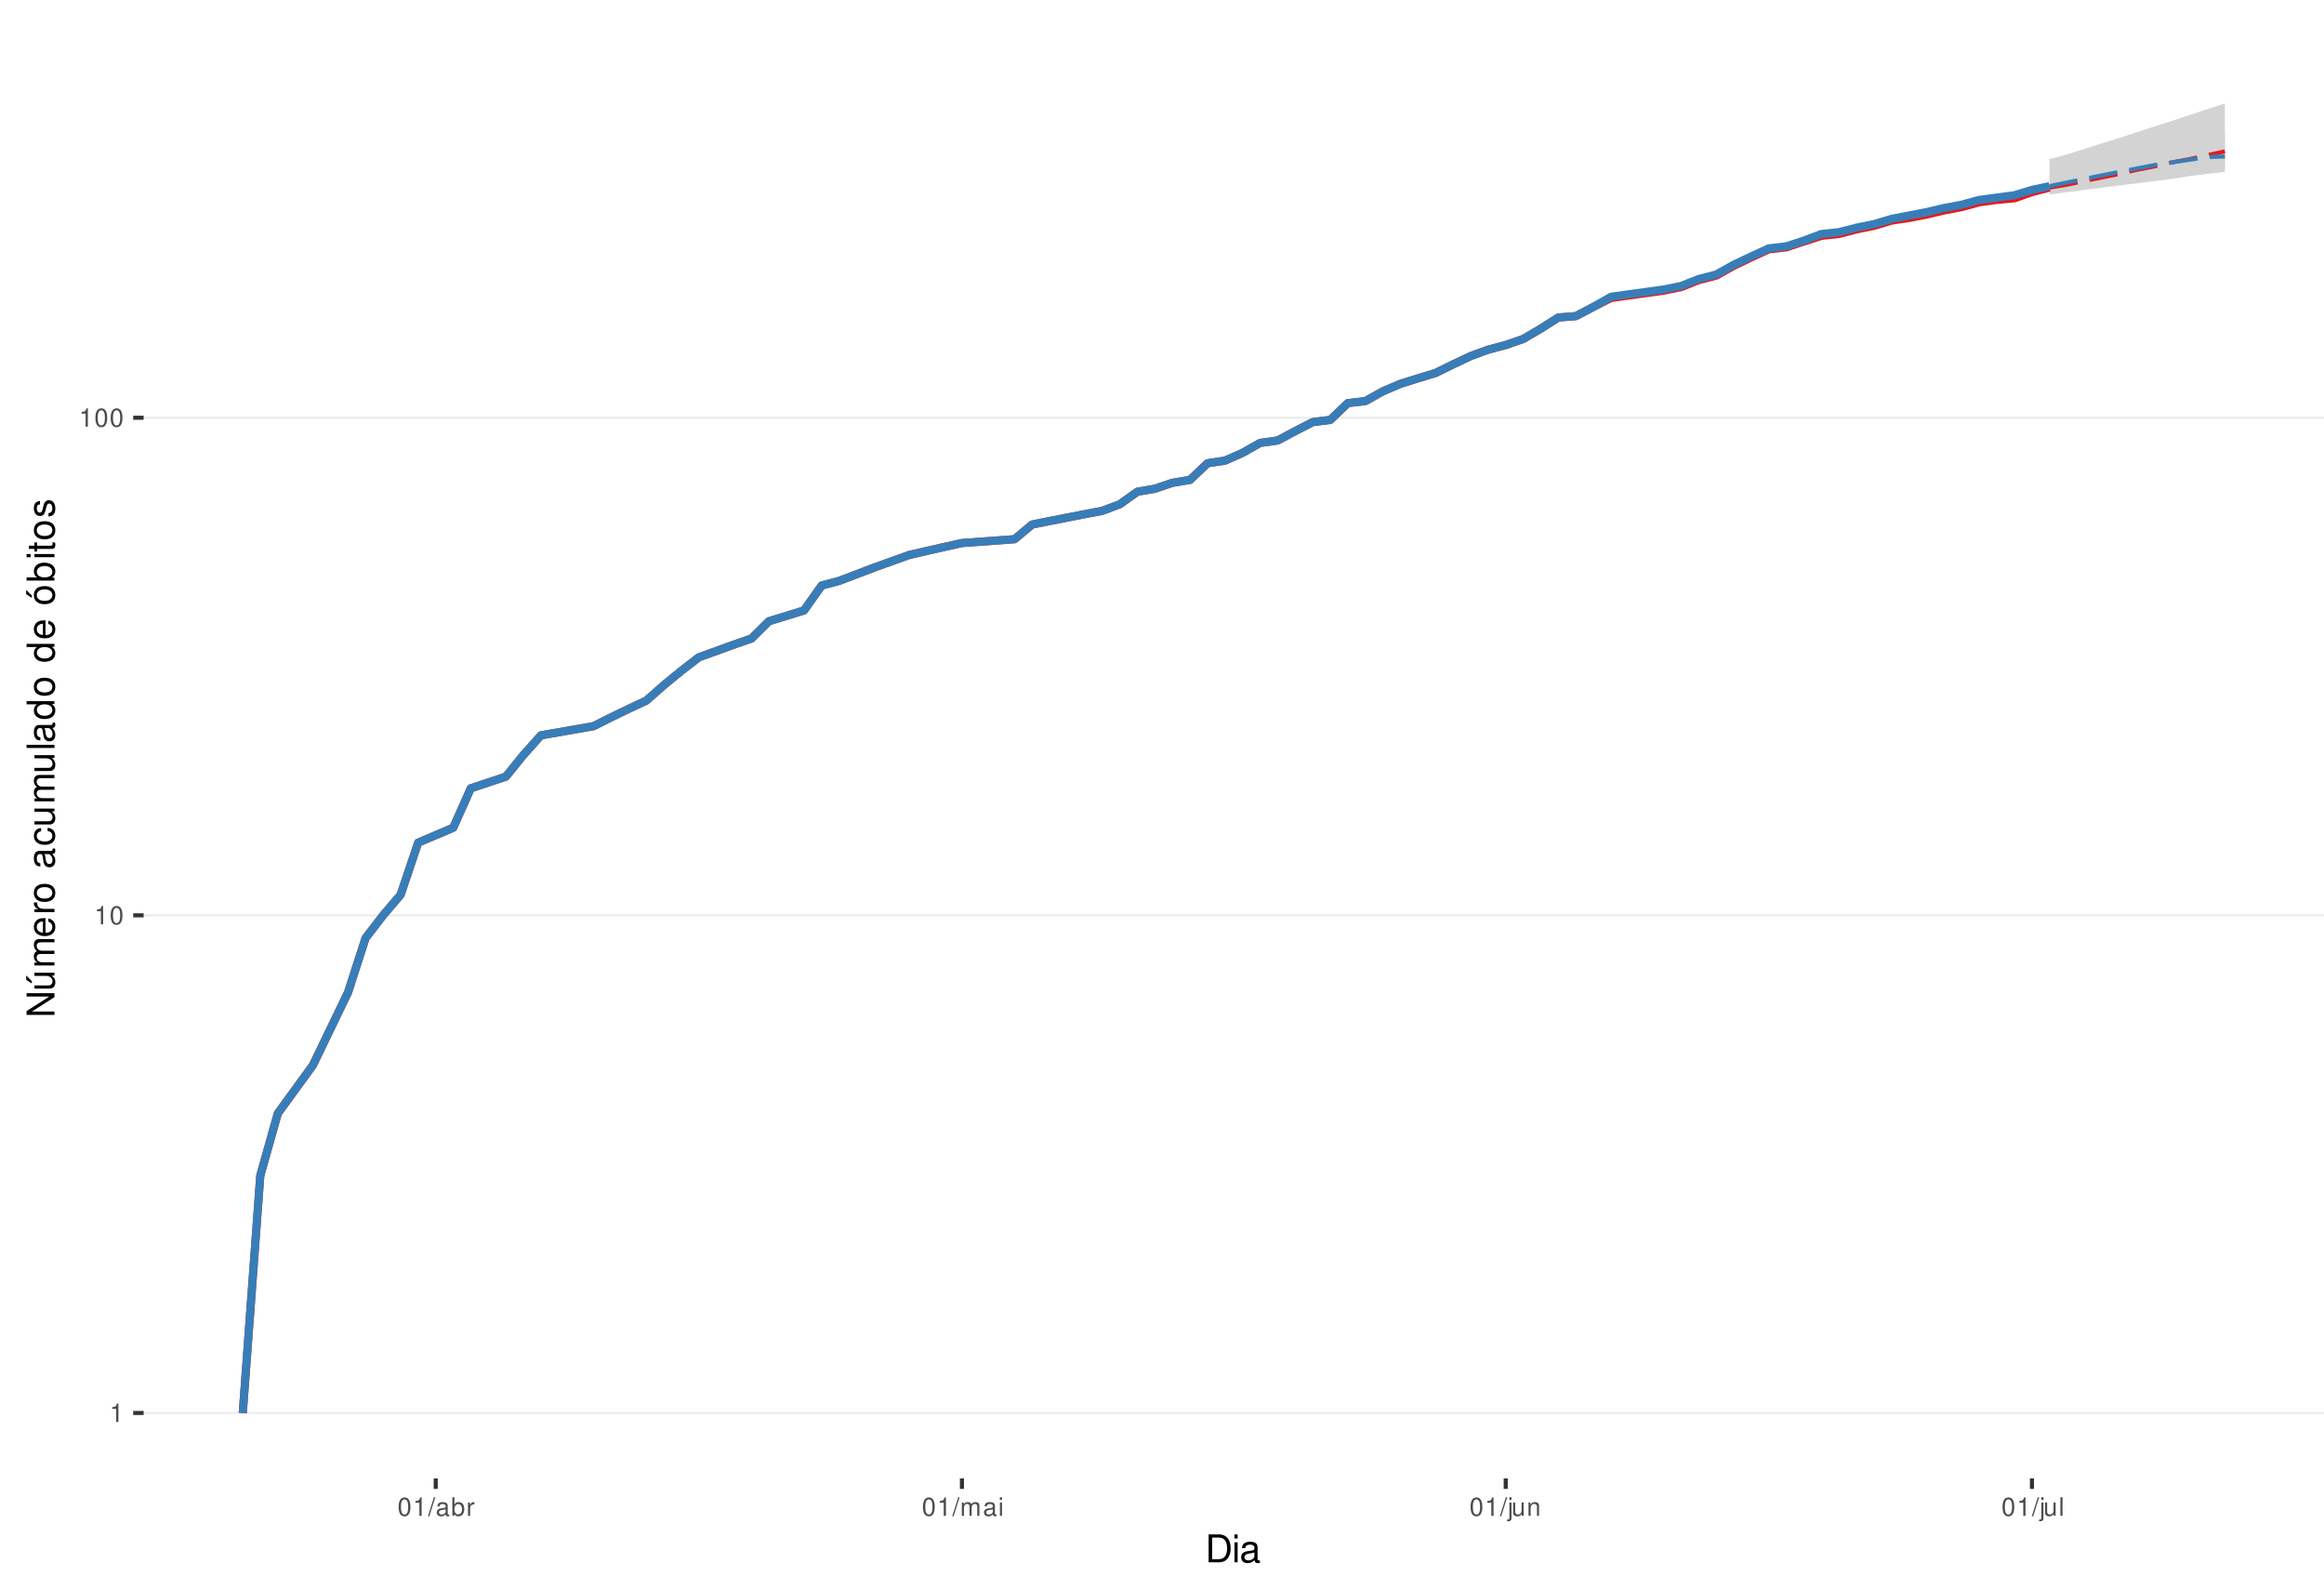
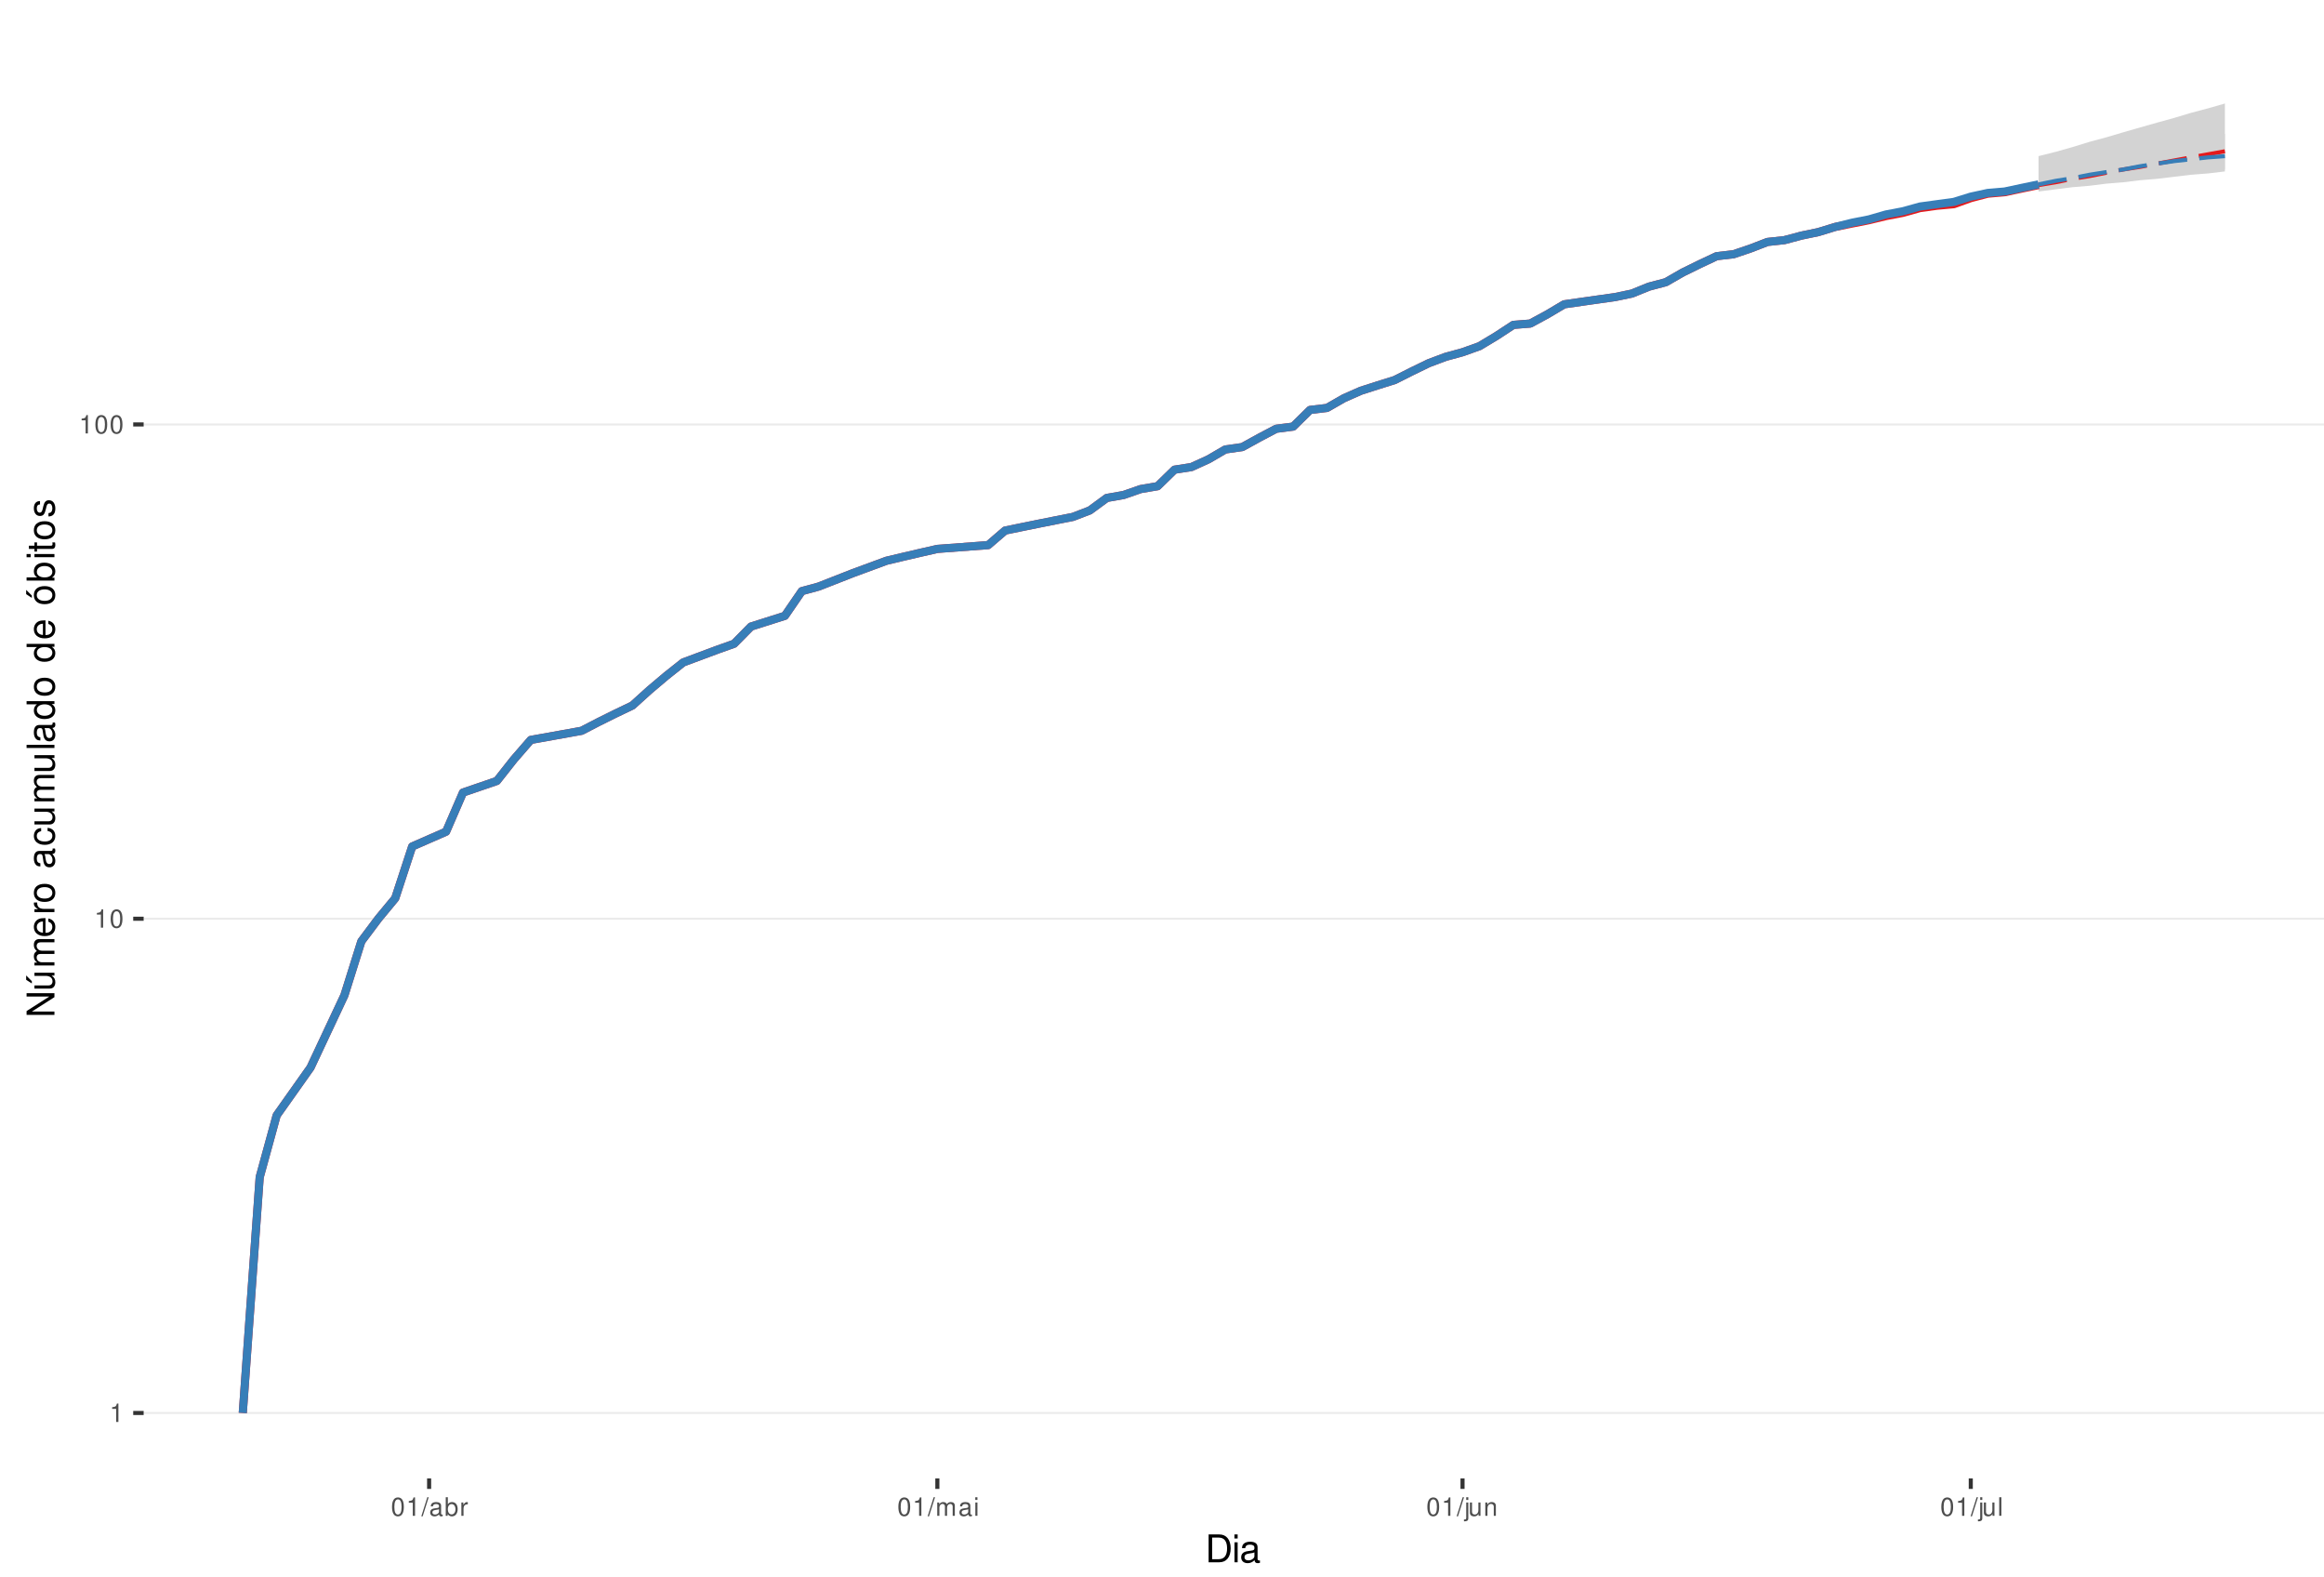
<svg xmlns="http://www.w3.org/2000/svg" xmlns:xlink="http://www.w3.org/1999/xlink" width="609pt" height="413pt" viewBox="0 0 609 413" version="1.1">
  <defs>
    <g>
      <symbol overflow="visible" id="glyph0-0">
        <path style="stroke:none;" d="" />
      </symbol>
      <symbol overflow="visible" id="glyph0-1">
        <path style="stroke:none;" d="M 1.719 -3.422 L 1.719 0 L 2.312 0 L 2.312 -4.812 L 1.922 -4.812 C 1.719 -4.078 1.578 -3.969 0.672 -3.859 L 0.672 -3.422 Z M 1.719 -3.422 " />
      </symbol>
      <symbol overflow="visible" id="glyph0-2">
        <path style="stroke:none;" d="M 1.828 -4.812 C 1.391 -4.812 0.984 -4.609 0.75 -4.281 C 0.438 -3.859 0.281 -3.219 0.281 -2.328 C 0.281 -0.703 0.812 0.156 1.828 0.156 C 2.828 0.156 3.375 -0.703 3.375 -2.297 C 3.375 -3.219 3.234 -3.844 2.922 -4.281 C 2.672 -4.625 2.281 -4.812 1.828 -4.812 Z M 1.828 -4.297 C 2.469 -4.297 2.781 -3.641 2.781 -2.344 C 2.781 -0.969 2.469 -0.328 1.812 -0.328 C 1.203 -0.328 0.891 -1 0.891 -2.328 C 0.891 -3.641 1.203 -4.297 1.828 -4.297 Z M 1.828 -4.297 " />
      </symbol>
      <symbol overflow="visible" id="glyph0-3">
        <path style="stroke:none;" d="M 1.531 -4.859 L -0.047 0.141 L 0.312 0.141 L 1.891 -4.859 Z M 1.531 -4.859 " />
      </symbol>
      <symbol overflow="visible" id="glyph0-4">
        <path style="stroke:none;" d="M 3.562 -0.328 C 3.5 -0.312 3.469 -0.312 3.438 -0.312 C 3.25 -0.312 3.141 -0.406 3.141 -0.578 L 3.141 -2.641 C 3.141 -3.25 2.688 -3.594 1.828 -3.594 C 1.312 -3.594 0.906 -3.438 0.672 -3.188 C 0.516 -3 0.453 -2.797 0.438 -2.453 L 0.984 -2.453 C 1.031 -2.875 1.297 -3.078 1.812 -3.078 C 2.312 -3.078 2.594 -2.891 2.594 -2.562 L 2.594 -2.406 C 2.578 -2.172 2.469 -2.078 2.016 -2.031 C 1.219 -1.922 1.109 -1.891 0.891 -1.812 C 0.484 -1.641 0.281 -1.328 0.281 -0.875 C 0.281 -0.25 0.719 0.156 1.422 0.156 C 1.859 0.156 2.219 0 2.609 -0.359 C 2.656 0 2.828 0.156 3.188 0.156 C 3.297 0.156 3.375 0.141 3.562 0.094 Z M 2.594 -1.094 C 2.594 -0.906 2.531 -0.797 2.375 -0.641 C 2.141 -0.438 1.875 -0.328 1.547 -0.328 C 1.109 -0.328 0.859 -0.547 0.859 -0.891 C 0.859 -1.266 1.094 -1.438 1.703 -1.531 C 2.297 -1.609 2.406 -1.641 2.594 -1.719 Z M 2.594 -1.094 " />
      </symbol>
      <symbol overflow="visible" id="glyph0-5">
        <path style="stroke:none;" d="M 0.359 -4.859 L 0.359 0 L 0.859 0 L 0.859 -0.453 C 1.125 -0.047 1.484 0.156 1.969 0.156 C 2.875 0.156 3.484 -0.594 3.484 -1.75 C 3.484 -2.891 2.922 -3.594 1.984 -3.594 C 1.516 -3.594 1.172 -3.406 0.906 -3.016 L 0.906 -4.859 Z M 1.891 -3.062 C 2.5 -3.062 2.906 -2.531 2.906 -1.703 C 2.906 -0.906 2.484 -0.359 1.891 -0.359 C 1.297 -0.359 0.906 -0.906 0.906 -1.719 C 0.906 -2.531 1.297 -3.062 1.891 -3.062 Z M 1.891 -3.062 " />
      </symbol>
      <symbol overflow="visible" id="glyph0-6">
        <path style="stroke:none;" d="M 0.453 -3.484 L 0.453 0 L 1.016 0 L 1.016 -1.812 C 1.031 -2.656 1.375 -3.016 2.141 -3 L 2.141 -3.562 C 2.047 -3.578 1.984 -3.594 1.922 -3.594 C 1.562 -3.594 1.297 -3.375 0.969 -2.859 L 0.969 -3.484 Z M 0.453 -3.484 " />
      </symbol>
      <symbol overflow="visible" id="glyph0-7">
        <path style="stroke:none;" d="M 0.469 -3.484 L 0.469 0 L 1.031 0 L 1.031 -2.188 C 1.031 -2.703 1.391 -3.109 1.844 -3.109 C 2.25 -3.109 2.484 -2.844 2.484 -2.406 L 2.484 0 L 3.047 0 L 3.047 -2.188 C 3.047 -2.703 3.422 -3.109 3.875 -3.109 C 4.266 -3.109 4.516 -2.844 4.516 -2.406 L 4.516 0 L 5.078 0 L 5.078 -2.609 C 5.078 -3.234 4.719 -3.594 4.062 -3.594 C 3.594 -3.594 3.312 -3.453 2.984 -3.062 C 2.781 -3.422 2.5 -3.594 2.047 -3.594 C 1.578 -3.594 1.266 -3.422 0.984 -3 L 0.984 -3.484 Z M 0.469 -3.484 " />
      </symbol>
      <symbol overflow="visible" id="glyph0-8">
        <path style="stroke:none;" d="M 1 -3.484 L 0.453 -3.484 L 0.453 0 L 1 0 Z M 1 -4.859 L 0.438 -4.859 L 0.438 -4.156 L 1 -4.156 Z M 1 -4.859 " />
      </symbol>
      <symbol overflow="visible" id="glyph0-9">
        <path style="stroke:none;" d="M 0.469 -3.484 L 0.469 0.5 C 0.469 0.859 0.359 0.969 0.016 0.969 C -0.031 0.969 -0.047 0.969 -0.125 0.953 L -0.125 1.438 C -0.047 1.438 -0.016 1.453 0.062 1.453 C 0.688 1.453 1.016 1.203 1.016 0.719 L 1.016 -3.484 Z M 1.016 -4.859 L 0.469 -4.859 L 0.469 -4.156 L 1.016 -4.156 Z M 1.016 -4.859 " />
      </symbol>
      <symbol overflow="visible" id="glyph0-10">
        <path style="stroke:none;" d="M 3.203 0 L 3.203 -3.484 L 2.656 -3.484 L 2.656 -1.516 C 2.656 -0.797 2.281 -0.328 1.703 -0.328 C 1.266 -0.328 0.984 -0.594 0.984 -1.016 L 0.984 -3.484 L 0.438 -3.484 L 0.438 -0.797 C 0.438 -0.219 0.859 0.156 1.547 0.156 C 2.062 0.156 2.391 -0.031 2.703 -0.484 L 2.703 0 Z M 3.203 0 " />
      </symbol>
      <symbol overflow="visible" id="glyph0-11">
        <path style="stroke:none;" d="M 0.469 -3.484 L 0.469 0 L 1.031 0 L 1.031 -1.922 C 1.031 -2.641 1.391 -3.109 1.969 -3.109 C 2.406 -3.109 2.688 -2.828 2.688 -2.422 L 2.688 0 L 3.234 0 L 3.234 -2.641 C 3.234 -3.219 2.812 -3.594 2.141 -3.594 C 1.625 -3.594 1.281 -3.391 0.984 -2.906 L 0.984 -3.484 Z M 0.469 -3.484 " />
      </symbol>
      <symbol overflow="visible" id="glyph0-12">
        <path style="stroke:none;" d="M 1.016 -4.859 L 0.453 -4.859 L 0.453 0 L 1.016 0 Z M 1.016 -4.859 " />
      </symbol>
      <symbol overflow="visible" id="glyph1-0">
        <path style="stroke:none;" d="" />
      </symbol>
      <symbol overflow="visible" id="glyph1-1">
        <path style="stroke:none;" d="M 0.891 0 L 3.703 0 C 5.547 0 6.672 -1.375 6.672 -3.656 C 6.672 -5.906 5.547 -7.297 3.703 -7.297 L 0.891 -7.297 Z M 1.812 -0.812 L 1.812 -6.469 L 3.547 -6.469 C 4.984 -6.469 5.734 -5.5 5.734 -3.641 C 5.734 -1.797 4.984 -0.812 3.547 -0.812 Z M 1.812 -0.812 " />
      </symbol>
      <symbol overflow="visible" id="glyph1-2">
        <path style="stroke:none;" d="M 1.5 -5.234 L 0.672 -5.234 L 0.672 0 L 1.5 0 Z M 1.5 -7.297 L 0.656 -7.297 L 0.656 -6.234 L 1.5 -6.234 Z M 1.5 -7.297 " />
      </symbol>
      <symbol overflow="visible" id="glyph1-3">
        <path style="stroke:none;" d="M 5.344 -0.484 C 5.266 -0.469 5.219 -0.469 5.172 -0.469 C 4.875 -0.469 4.719 -0.625 4.719 -0.875 L 4.719 -3.953 C 4.719 -4.891 4.047 -5.391 2.75 -5.391 C 1.984 -5.391 1.375 -5.172 1.016 -4.781 C 0.766 -4.516 0.672 -4.203 0.656 -3.688 L 1.484 -3.688 C 1.562 -4.328 1.938 -4.625 2.719 -4.625 C 3.484 -4.625 3.891 -4.344 3.891 -3.844 L 3.891 -3.625 C 3.875 -3.266 3.703 -3.125 3.016 -3.047 C 1.844 -2.891 1.656 -2.844 1.344 -2.719 C 0.734 -2.453 0.422 -2 0.422 -1.312 C 0.422 -0.375 1.078 0.234 2.141 0.234 C 2.797 0.234 3.328 0 3.922 -0.547 C 3.984 0 4.234 0.234 4.781 0.234 C 4.953 0.234 5.062 0.203 5.344 0.141 Z M 3.891 -1.656 C 3.891 -1.375 3.812 -1.203 3.562 -0.969 C 3.219 -0.656 2.812 -0.5 2.312 -0.5 C 1.672 -0.5 1.297 -0.812 1.297 -1.344 C 1.297 -1.891 1.656 -2.172 2.547 -2.297 C 3.438 -2.422 3.609 -2.453 3.891 -2.594 Z M 3.891 -1.656 " />
      </symbol>
      <symbol overflow="visible" id="glyph2-0">
        <path style="stroke:none;" d="" />
      </symbol>
      <symbol overflow="visible" id="glyph2-1">
        <path style="stroke:none;" d="M -7.297 -6.453 L -7.297 -5.578 L -1.328 -5.578 L -7.297 -1.766 L -7.297 -0.766 L 0 -0.766 L 0 -1.641 L -5.906 -1.641 L 0 -5.406 L 0 -6.453 Z M -7.297 -6.453 " />
      </symbol>
      <symbol overflow="visible" id="glyph2-2">
        <path style="stroke:none;" d="M 0 -4.812 L -5.234 -4.812 L -5.234 -3.984 L -2.266 -3.984 C -1.203 -3.984 -0.5 -3.438 -0.5 -2.562 C -0.5 -1.906 -0.906 -1.484 -1.531 -1.484 L -5.234 -1.484 L -5.234 -0.656 L -1.203 -0.656 C -0.328 -0.656 0.234 -1.297 0.234 -2.312 C 0.234 -3.094 -0.047 -3.578 -0.734 -4.062 L 0 -4.062 Z M -7.406 -2.953 L -5.922 -2 L -5.922 -2.594 L -7.406 -4.094 Z M -7.406 -2.953 " />
      </symbol>
      <symbol overflow="visible" id="glyph2-3">
        <path style="stroke:none;" d="M -5.234 -0.703 L 0 -0.703 L 0 -1.547 L -3.297 -1.547 C -4.047 -1.547 -4.656 -2.094 -4.656 -2.766 C -4.656 -3.391 -4.281 -3.734 -3.609 -3.734 L 0 -3.734 L 0 -4.578 L -3.297 -4.578 C -4.047 -4.578 -4.656 -5.125 -4.656 -5.812 C -4.656 -6.422 -4.266 -6.781 -3.609 -6.781 L 0 -6.781 L 0 -7.625 L -3.938 -7.625 C -4.875 -7.625 -5.391 -7.078 -5.391 -6.094 C -5.391 -5.406 -5.188 -4.984 -4.594 -4.484 C -5.156 -4.188 -5.391 -3.766 -5.391 -3.078 C -5.391 -2.375 -5.125 -1.906 -4.5 -1.469 L -5.234 -1.469 Z M -5.234 -0.703 " />
      </symbol>
      <symbol overflow="visible" id="glyph2-4">
        <path style="stroke:none;" d="M -2.344 -5.125 C -3.141 -5.125 -3.625 -5.062 -4.016 -4.922 C -4.875 -4.578 -5.391 -3.781 -5.391 -2.797 C -5.391 -1.344 -4.281 -0.406 -2.547 -0.406 C -0.812 -0.406 0.234 -1.297 0.234 -2.781 C 0.234 -3.984 -0.453 -4.812 -1.594 -5.016 L -1.594 -4.188 C -0.906 -3.953 -0.547 -3.484 -0.547 -2.812 C -0.547 -2.281 -0.781 -1.828 -1.219 -1.547 C -1.516 -1.344 -1.812 -1.281 -2.344 -1.266 Z M -3.016 -1.297 C -3.984 -1.359 -4.625 -1.953 -4.625 -2.797 C -4.625 -3.641 -3.953 -4.234 -3.016 -4.234 Z M -3.016 -1.297 " />
      </symbol>
      <symbol overflow="visible" id="glyph2-5">
        <path style="stroke:none;" d="M -5.234 -0.688 L 0 -0.688 L 0 -1.531 L -2.719 -1.531 C -3.984 -1.547 -4.547 -2.062 -4.516 -3.203 L -5.359 -3.203 C -5.375 -3.062 -5.391 -2.984 -5.391 -2.891 C -5.391 -2.344 -5.062 -1.938 -4.297 -1.453 L -5.234 -1.453 Z M -5.234 -0.688 " />
      </symbol>
      <symbol overflow="visible" id="glyph2-6">
        <path style="stroke:none;" d="M -5.391 -2.719 C -5.391 -1.234 -4.344 -0.359 -2.578 -0.359 C -0.812 -0.359 0.234 -1.234 0.234 -2.734 C 0.234 -4.203 -0.812 -5.094 -2.547 -5.094 C -4.359 -5.094 -5.391 -4.234 -5.391 -2.719 Z M -4.625 -2.734 C -4.625 -3.672 -3.844 -4.234 -2.547 -4.234 C -1.312 -4.234 -0.547 -3.656 -0.547 -2.734 C -0.547 -1.797 -1.312 -1.234 -2.578 -1.234 C -3.844 -1.234 -4.625 -1.797 -4.625 -2.734 Z M -4.625 -2.734 " />
      </symbol>
      <symbol overflow="visible" id="glyph2-7">
        <path style="stroke:none;" d="" />
      </symbol>
      <symbol overflow="visible" id="glyph2-8">
        <path style="stroke:none;" d="M -0.484 -5.344 C -0.469 -5.266 -0.469 -5.219 -0.469 -5.172 C -0.469 -4.875 -0.625 -4.719 -0.875 -4.719 L -3.953 -4.719 C -4.891 -4.719 -5.391 -4.047 -5.391 -2.75 C -5.391 -1.984 -5.172 -1.375 -4.781 -1.016 C -4.516 -0.766 -4.203 -0.672 -3.688 -0.656 L -3.688 -1.484 C -4.328 -1.562 -4.625 -1.938 -4.625 -2.719 C -4.625 -3.484 -4.344 -3.891 -3.844 -3.891 L -3.625 -3.891 C -3.266 -3.875 -3.125 -3.703 -3.047 -3.016 C -2.891 -1.844 -2.844 -1.656 -2.719 -1.344 C -2.453 -0.734 -2 -0.422 -1.312 -0.422 C -0.375 -0.422 0.234 -1.078 0.234 -2.141 C 0.234 -2.797 0 -3.328 -0.547 -3.922 C 0 -3.984 0.234 -4.234 0.234 -4.781 C 0.234 -4.953 0.203 -5.062 0.141 -5.344 Z M -1.656 -3.891 C -1.375 -3.891 -1.203 -3.812 -0.969 -3.562 C -0.656 -3.219 -0.5 -2.812 -0.5 -2.312 C -0.5 -1.672 -0.812 -1.297 -1.344 -1.297 C -1.891 -1.297 -2.172 -1.656 -2.297 -2.547 C -2.422 -3.438 -2.453 -3.609 -2.594 -3.891 Z M -1.656 -3.891 " />
      </symbol>
      <symbol overflow="visible" id="glyph2-9">
        <path style="stroke:none;" d="M -3.484 -4.703 C -3.984 -4.672 -4.312 -4.562 -4.609 -4.359 C -5.094 -4 -5.391 -3.375 -5.391 -2.641 C -5.391 -1.219 -4.266 -0.312 -2.531 -0.312 C -0.844 -0.312 0.234 -1.203 0.234 -2.625 C 0.234 -3.875 -0.516 -4.672 -1.797 -4.766 L -1.797 -3.938 C -0.953 -3.797 -0.547 -3.359 -0.547 -2.656 C -0.547 -1.734 -1.297 -1.188 -2.531 -1.188 C -3.844 -1.188 -4.625 -1.719 -4.625 -2.625 C -4.625 -3.328 -4.203 -3.766 -3.484 -3.875 Z M -3.484 -4.703 " />
      </symbol>
      <symbol overflow="visible" id="glyph2-10">
        <path style="stroke:none;" d="M 0 -4.812 L -5.234 -4.812 L -5.234 -3.984 L -2.266 -3.984 C -1.203 -3.984 -0.5 -3.438 -0.5 -2.562 C -0.5 -1.906 -0.906 -1.484 -1.531 -1.484 L -5.234 -1.484 L -5.234 -0.656 L -1.203 -0.656 C -0.328 -0.656 0.234 -1.297 0.234 -2.312 C 0.234 -3.094 -0.047 -3.578 -0.734 -4.062 L 0 -4.062 Z M 0 -4.812 " />
      </symbol>
      <symbol overflow="visible" id="glyph2-11">
        <path style="stroke:none;" d="M -7.297 -1.516 L -7.297 -0.688 L 0 -0.688 L 0 -1.516 Z M -7.297 -1.516 " />
      </symbol>
      <symbol overflow="visible" id="glyph2-12">
        <path style="stroke:none;" d="M -7.297 -4.953 L -7.297 -4.125 L -4.578 -4.125 C -5.109 -3.766 -5.391 -3.203 -5.391 -2.516 C -5.391 -1.156 -4.297 -0.266 -2.625 -0.266 C -0.859 -0.266 0.234 -1.125 0.234 -2.547 C 0.234 -3.266 -0.047 -3.766 -0.688 -4.203 L 0 -4.203 L 0 -4.953 Z M -4.609 -2.656 C -4.609 -3.547 -3.812 -4.125 -2.562 -4.125 C -1.344 -4.125 -0.547 -3.547 -0.547 -2.656 C -0.547 -1.734 -1.359 -1.125 -2.578 -1.125 C -3.797 -1.125 -4.609 -1.734 -4.609 -2.656 Z M -4.609 -2.656 " />
      </symbol>
      <symbol overflow="visible" id="glyph2-13">
        <path style="stroke:none;" d="M -5.391 -2.719 C -5.391 -1.234 -4.344 -0.359 -2.578 -0.359 C -0.812 -0.359 0.234 -1.234 0.234 -2.734 C 0.234 -4.203 -0.812 -5.094 -2.547 -5.094 C -4.359 -5.094 -5.391 -4.234 -5.391 -2.719 Z M -4.625 -2.734 C -4.625 -3.672 -3.844 -4.234 -2.547 -4.234 C -1.312 -4.234 -0.547 -3.656 -0.547 -2.734 C -0.547 -1.797 -1.312 -1.234 -2.578 -1.234 C -3.844 -1.234 -4.625 -1.797 -4.625 -2.734 Z M -7.406 -2.984 L -5.922 -2.016 L -5.922 -2.625 L -7.406 -4.109 Z M -7.406 -2.984 " />
      </symbol>
      <symbol overflow="visible" id="glyph2-14">
        <path style="stroke:none;" d="M -7.297 -0.547 L 0 -0.547 L 0 -1.297 L -0.672 -1.297 C -0.062 -1.688 0.234 -2.219 0.234 -2.953 C 0.234 -4.328 -0.906 -5.234 -2.641 -5.234 C -4.344 -5.234 -5.391 -4.375 -5.391 -2.984 C -5.391 -2.266 -5.125 -1.766 -4.531 -1.375 L -7.297 -1.375 Z M -4.609 -2.828 C -4.609 -3.766 -3.797 -4.359 -2.547 -4.359 C -1.359 -4.359 -0.547 -3.734 -0.547 -2.828 C -0.547 -1.938 -1.344 -1.375 -2.578 -1.375 C -3.812 -1.375 -4.609 -1.938 -4.609 -2.828 Z M -4.609 -2.828 " />
      </symbol>
      <symbol overflow="visible" id="glyph2-15">
        <path style="stroke:none;" d="M -5.234 -1.5 L -5.234 -0.672 L 0 -0.672 L 0 -1.5 Z M -7.297 -1.5 L -7.297 -0.656 L -6.234 -0.656 L -6.234 -1.5 Z M -7.297 -1.5 " />
      </symbol>
      <symbol overflow="visible" id="glyph2-16">
        <path style="stroke:none;" d="M -5.234 -2.547 L -5.234 -1.688 L -6.688 -1.688 L -6.688 -0.844 L -5.234 -0.844 L -5.234 -0.141 L -4.562 -0.141 L -4.562 -0.844 L -0.594 -0.844 C -0.062 -0.844 0.234 -1.203 0.234 -1.859 C 0.234 -2.078 0.203 -2.266 0.156 -2.547 L -0.547 -2.547 C -0.516 -2.422 -0.5 -2.312 -0.5 -2.141 C -0.5 -1.781 -0.594 -1.688 -0.969 -1.688 L -4.562 -1.688 L -4.562 -2.547 Z M -5.234 -2.547 " />
      </symbol>
      <symbol overflow="visible" id="glyph2-17">
        <path style="stroke:none;" d="M -3.781 -4.375 C -4.812 -4.375 -5.391 -3.688 -5.391 -2.484 C -5.391 -1.266 -4.766 -0.469 -3.797 -0.469 C -2.969 -0.469 -2.578 -0.891 -2.281 -2.125 L -2.094 -2.906 C -1.953 -3.484 -1.734 -3.719 -1.375 -3.719 C -0.875 -3.719 -0.547 -3.234 -0.547 -2.5 C -0.547 -2.047 -0.672 -1.672 -0.891 -1.453 C -1.047 -1.328 -1.188 -1.266 -1.562 -1.219 L -1.562 -0.344 C -0.344 -0.375 0.234 -1.062 0.234 -2.438 C 0.234 -3.75 -0.422 -4.594 -1.438 -4.594 C -2.203 -4.594 -2.641 -4.156 -2.891 -3.109 L -3.078 -2.312 C -3.234 -1.625 -3.453 -1.344 -3.828 -1.344 C -4.312 -1.344 -4.625 -1.766 -4.625 -2.453 C -4.625 -3.125 -4.328 -3.484 -3.781 -3.5 Z M -3.781 -4.375 " />
      </symbol>
    </g>
    <clipPath id="clip1">
      <path d="M 37.645 9.961 L 609 9.961 L 609 387.328 L 37.645 387.328 Z M 37.645 9.961 " />
    </clipPath>
    <clipPath id="clip2">
      <path d="M 37.645 369 L 609 369 L 609 371 L 37.645 371 Z M 37.645 369 " />
    </clipPath>
    <clipPath id="clip3">
-       <path d="M 37.645 239 L 609 239 L 609 241 L 37.645 241 Z M 37.645 239 " />
+       <path d="M 37.645 240 L 609 240 L 609 241 L 37.645 241 Z M 37.645 240 " />
    </clipPath>
    <clipPath id="clip4">
-       <path d="M 37.645 109 L 609 109 L 609 110 L 37.645 110 Z M 37.645 109 " />
+       <path d="M 37.645 110 L 609 110 L 609 112 L 37.645 112 Z M 37.645 110 " />
    </clipPath>
  </defs>
  <g id="surface313">
    <rect x="0" y="0" width="609" height="413" style="fill:rgb(100%,100%,100%);fill-opacity:1;stroke:none;" />
    <rect x="0" y="0" width="609" height="413" style="fill:rgb(100%,100%,100%);fill-opacity:1;stroke:none;" />
    <path style="fill:none;stroke-width:1.067;stroke-linecap:round;stroke-linejoin:round;stroke:rgb(100%,100%,100%);stroke-opacity:1;stroke-miterlimit:10;" d="M 0 413 L 609 413 L 609 0 L 0 0 Z M 0 413 " />
    <g clip-path="url(#clip1)" clip-rule="nonzero">
      <path style=" stroke:none;fill-rule:nonzero;fill:rgb(100%,100%,100%);fill-opacity:1;" d="M 37.645 387.328 L 609 387.328 L 609 9.961 L 37.645 9.961 Z M 37.645 387.328 " />
    </g>
    <g clip-path="url(#clip2)" clip-rule="nonzero">
      <path style="fill:none;stroke-width:0.533;stroke-linecap:butt;stroke-linejoin:round;stroke:rgb(92.157%,92.157%,92.157%);stroke-opacity:1;stroke-miterlimit:10;" d="M 37.645 370.176 L 609 370.176 " />
    </g>
    <g clip-path="url(#clip3)" clip-rule="nonzero">
-       <path style="fill:none;stroke-width:0.533;stroke-linecap:butt;stroke-linejoin:round;stroke:rgb(92.157%,92.157%,92.157%);stroke-opacity:1;stroke-miterlimit:10;" d="M 37.645 239.805 L 609 239.805 " />
+       <path style="fill:none;stroke-width:0.533;stroke-linecap:butt;stroke-linejoin:round;stroke:rgb(92.157%,92.157%,92.157%);stroke-opacity:1;stroke-miterlimit:10;" d="M 37.645 240.688 L 609 240.688 " />
    </g>
    <g clip-path="url(#clip4)" clip-rule="nonzero">
-       <path style="fill:none;stroke-width:0.533;stroke-linecap:butt;stroke-linejoin:round;stroke:rgb(92.157%,92.157%,92.157%);stroke-opacity:1;stroke-miterlimit:10;" d="M 37.645 109.438 L 609 109.438 " />
-     </g>
-     <path style=" stroke:none;fill-rule:nonzero;fill:rgb(82.745%,82.745%,82.745%);fill-opacity:1;" d="M 537.062 41.668 L 541.66 40.48 L 546.258 38.996 L 550.852 37.543 L 555.449 36.129 L 560.047 34.602 L 564.645 33.109 L 569.238 31.66 L 573.836 30.102 L 578.434 28.59 L 583.031 27.117 L 583.031 45.016 L 578.434 45.562 L 573.836 46.113 L 569.238 46.859 L 564.645 47.422 L 555.449 48.57 L 550.852 49.152 L 546.258 49.742 L 541.66 50.336 L 537.062 50.938 Z M 537.062 41.668 " />
-     <path style=" stroke:none;fill-rule:nonzero;fill:rgb(82.745%,82.745%,82.745%);fill-opacity:1;" d="M 537.062 48.766 L 541.66 46.859 L 546.258 45.195 L 550.852 43.402 L 555.449 41.84 L 560.047 40.316 L 564.645 38.832 L 569.238 37.543 L 573.836 36.285 L 578.434 35.207 L 583.031 34.902 L 583.031 44.293 L 578.434 44.293 L 573.836 44.652 L 569.238 45.195 L 564.645 45.562 L 560.047 46.113 L 555.449 46.672 L 550.852 47.047 L 546.258 47.613 L 541.66 48.188 Z M 537.062 48.766 " />
-     <path style="fill:none;stroke-width:2.134;stroke-linecap:butt;stroke-linejoin:round;stroke:rgb(89.412%,10.196%,10.98%);stroke-opacity:1;stroke-miterlimit:10;" d="M 63.617 370.176 L 68.211 307.973 L 72.809 291.684 L 82.004 279.051 L 91.195 260 L 95.793 245.773 L 100.387 239.805 L 104.984 234.41 L 109.582 220.754 L 118.773 216.848 L 123.371 206.527 L 132.566 203.465 L 137.16 197.797 L 141.758 192.648 L 155.547 190.238 L 160.145 187.926 L 164.742 185.707 L 169.336 183.57 L 173.934 179.523 L 178.531 175.746 L 183.125 172.207 L 192.32 168.875 L 196.918 167.281 L 201.512 162.75 L 210.707 159.918 L 215.305 153.402 L 219.898 152.184 L 229.094 148.684 L 238.285 145.383 L 242.883 144.324 L 247.48 143.285 L 252.074 142.266 L 265.867 141.262 L 270.461 137.422 L 275.059 136.504 L 279.656 135.598 L 284.25 134.703 L 288.848 133.828 L 293.445 132.109 L 298.043 128.828 L 302.637 128.035 L 307.234 126.484 L 311.832 125.727 L 316.426 121.367 L 321.023 120.672 L 325.621 118.637 L 330.219 116.035 L 334.812 115.402 L 339.41 112.941 L 344.008 110.582 L 348.605 110.004 L 353.199 105.605 L 357.797 105.078 L 362.395 102.516 L 366.988 100.547 L 371.586 99.113 L 376.184 97.715 L 380.781 95.461 L 385.375 93.289 L 389.973 91.613 L 394.57 90.387 L 399.168 88.793 L 403.762 86.105 L 408.359 83.18 L 412.957 82.824 L 417.551 80.402 L 422.148 78.078 L 426.746 77.43 L 431.344 76.789 L 435.938 76.156 L 440.535 75.223 L 445.133 73.395 L 449.727 72.207 L 454.324 69.629 L 458.922 67.43 L 463.52 65.312 L 468.113 64.797 L 472.711 63.273 L 477.309 61.789 L 481.906 61.301 L 486.5 60.105 L 491.098 59.164 L 495.695 57.785 L 500.289 57.105 L 504.887 56.215 L 509.484 55.121 L 514.082 54.258 L 518.676 52.992 L 523.273 52.367 L 527.871 51.957 L 532.469 50.336 L 537.062 49.152 " />
-     <path style="fill:none;stroke-width:1.067;stroke-linecap:butt;stroke-linejoin:round;stroke:rgb(89.412%,10.196%,10.98%);stroke-opacity:1;stroke-dasharray:7.469,3.201;stroke-miterlimit:10;" d="M 537.062 49.152 L 541.66 48.379 L 546.258 47.422 L 550.852 46.484 L 555.449 45.562 L 560.047 44.473 L 564.645 43.582 L 569.238 42.527 L 573.836 41.668 L 578.434 40.648 L 583.031 39.652 " />
-     <path style="fill:none;stroke-width:2.134;stroke-linecap:butt;stroke-linejoin:round;stroke:rgb(21.569%,49.412%,72.157%);stroke-opacity:1;stroke-miterlimit:10;" d="M 63.617 370.176 L 68.211 307.973 L 72.809 291.684 L 82.004 279.051 L 91.195 260 L 95.793 245.773 L 100.387 239.805 L 104.984 234.41 L 109.582 220.754 L 118.773 216.848 L 123.371 206.527 L 132.566 203.465 L 137.16 197.797 L 141.758 192.648 L 155.547 190.238 L 160.145 187.926 L 164.742 185.707 L 169.336 183.57 L 173.934 179.523 L 178.531 175.746 L 183.125 172.207 L 192.32 168.875 L 196.918 167.281 L 201.512 162.75 L 210.707 159.918 L 215.305 153.402 L 219.898 152.184 L 229.094 148.684 L 238.285 145.383 L 242.883 144.324 L 247.48 143.285 L 252.074 142.266 L 265.867 141.262 L 270.461 137.422 L 275.059 136.504 L 279.656 135.598 L 284.25 134.703 L 288.848 133.828 L 293.445 132.109 L 298.043 128.828 L 302.637 128.035 L 307.234 126.484 L 311.832 125.727 L 316.426 121.367 L 321.023 120.672 L 325.621 118.637 L 330.219 116.035 L 334.812 115.402 L 339.41 112.941 L 344.008 110.582 L 348.605 110.004 L 353.199 105.605 L 357.797 105.078 L 362.395 102.516 L 366.988 100.547 L 371.586 99.113 L 376.184 97.715 L 380.781 95.461 L 385.375 93.289 L 389.973 91.613 L 394.57 90.387 L 399.168 88.793 L 403.762 86.105 L 408.359 83.18 L 412.957 82.824 L 417.551 80.402 L 422.148 77.75 L 426.746 77.109 L 431.344 76.473 L 435.938 75.844 L 440.535 74.914 L 445.133 73.094 L 449.727 71.918 L 454.324 69.348 L 458.922 67.16 L 463.52 65.055 L 468.113 64.539 L 472.711 63.023 L 477.309 61.301 L 481.906 60.82 L 486.5 59.633 L 491.098 58.703 L 495.695 57.332 L 500.289 56.438 L 504.887 55.555 L 509.484 54.473 L 514.082 53.621 L 518.676 52.367 L 523.273 51.75 L 527.871 51.141 L 532.469 49.742 L 537.062 48.766 " />
-     <path style="fill:none;stroke-width:1.067;stroke-linecap:butt;stroke-linejoin:round;stroke:rgb(21.569%,49.412%,72.157%);stroke-opacity:1;stroke-dasharray:7.469,3.201;stroke-miterlimit:10;" d="M 537.062 48.766 L 541.66 47.805 L 546.258 46.859 L 550.852 45.93 L 555.449 45.016 L 560.047 44.113 L 564.645 43.227 L 569.238 42.527 L 573.836 41.84 L 578.434 41.156 L 583.031 40.988 " />
+       <path style="fill:none;stroke-width:0.533;stroke-linecap:butt;stroke-linejoin:round;stroke:rgb(92.157%,92.157%,92.157%);stroke-opacity:1;stroke-miterlimit:10;" d="M 37.645 111.199 L 609 111.199 " />
+     </g>
+     <path style=" stroke:none;fill-rule:nonzero;fill:rgb(82.745%,82.745%,82.745%);fill-opacity:1;" d="M 534.195 40.906 L 538.637 39.789 L 543.074 38.539 L 547.516 37.168 L 551.953 35.973 L 556.395 34.66 L 560.832 33.379 L 565.273 32.125 L 569.711 30.898 L 574.152 29.562 L 578.59 28.391 L 583.031 27.117 L 583.031 44.914 L 578.59 45.438 L 574.152 45.785 L 569.711 46.316 L 565.273 46.852 L 560.832 47.211 L 556.395 47.754 L 551.953 48.117 L 547.516 48.672 L 543.074 49.043 L 538.637 49.602 L 534.195 50.172 Z M 534.195 40.906 " />
+     <path style=" stroke:none;fill-rule:nonzero;fill:rgb(82.745%,82.745%,82.745%);fill-opacity:1;" d="M 534.195 48.301 L 538.637 46.672 L 543.074 45.262 L 547.516 43.715 L 551.953 42.375 L 556.395 40.906 L 560.832 39.633 L 565.273 38.387 L 569.711 37.316 L 574.152 36.27 L 578.59 35.387 L 583.031 35.094 L 583.031 44.398 L 578.59 44.398 L 574.152 44.742 L 569.711 45.086 L 565.273 45.438 L 560.832 45.785 L 556.395 46.137 L 551.953 46.672 L 547.516 47.031 L 543.074 47.391 L 538.637 47.934 Z M 534.195 48.301 " />
+     <path style="fill:none;stroke-width:2.134;stroke-linecap:butt;stroke-linejoin:round;stroke:rgb(89.412%,10.196%,10.98%);stroke-opacity:1;stroke-miterlimit:10;" d="M 63.617 370.176 L 68.055 308.395 L 72.496 292.215 L 81.375 279.668 L 90.254 260.746 L 94.691 246.613 L 99.133 240.688 L 103.57 235.328 L 108.012 221.766 L 116.891 217.883 L 121.328 207.633 L 130.207 204.59 L 134.648 198.961 L 139.086 193.848 L 152.406 191.453 L 156.844 189.156 L 161.285 186.953 L 165.723 184.828 L 170.164 180.812 L 174.602 177.062 L 179.039 173.543 L 187.918 170.234 L 192.359 168.652 L 196.797 164.148 L 205.676 161.336 L 210.117 154.867 L 214.555 153.656 L 223.434 150.176 L 232.312 146.902 L 236.754 145.848 L 241.191 144.816 L 245.633 143.805 L 258.949 142.809 L 263.391 138.996 L 267.828 138.082 L 272.27 137.18 L 276.707 136.297 L 281.148 135.422 L 285.586 133.719 L 290.027 130.457 L 294.465 129.672 L 298.906 128.129 L 303.344 127.375 L 307.785 123.047 L 312.223 122.359 L 316.664 120.336 L 321.102 117.75 L 325.543 117.121 L 329.98 114.676 L 334.422 112.332 L 338.859 111.762 L 343.301 107.395 L 347.738 106.871 L 352.18 104.324 L 356.617 102.367 L 361.059 100.945 L 365.496 99.555 L 369.938 97.316 L 374.375 95.16 L 378.816 93.492 L 383.254 92.277 L 387.695 90.691 L 392.133 88.023 L 396.574 85.117 L 401.012 84.766 L 405.453 82.359 L 409.891 79.727 L 414.332 79.086 L 418.77 78.457 L 423.211 77.832 L 427.648 76.906 L 432.09 75.102 L 436.527 73.93 L 440.969 71.379 L 445.406 69.207 L 449.848 67.113 L 454.285 66.602 L 458.727 65.098 L 463.164 63.387 L 467.605 62.91 L 472.043 61.73 L 476.484 60.805 L 480.922 59.445 L 485.363 58.555 L 489.801 57.68 L 494.242 56.605 L 498.68 55.758 L 503.121 54.512 L 507.559 53.902 L 512 53.496 L 516.438 51.906 L 520.879 50.742 L 525.316 50.359 L 529.758 49.414 L 534.195 48.484 " />
+     <path style="fill:none;stroke-width:1.067;stroke-linecap:butt;stroke-linejoin:round;stroke:rgb(89.412%,10.196%,10.98%);stroke-opacity:1;stroke-dasharray:7.469,3.201;stroke-miterlimit:10;" d="M 534.195 48.484 L 538.637 47.754 L 543.074 46.852 L 547.516 46.137 L 551.953 45.262 L 556.395 44.398 L 560.832 43.715 L 565.273 42.875 L 569.711 42.047 L 574.152 41.23 L 578.59 40.426 L 583.031 39.633 " />
+     <path style="fill:none;stroke-width:2.134;stroke-linecap:butt;stroke-linejoin:round;stroke:rgb(21.569%,49.412%,72.157%);stroke-opacity:1;stroke-miterlimit:10;" d="M 63.617 370.176 L 68.055 308.395 L 72.496 292.215 L 81.375 279.668 L 90.254 260.746 L 94.691 246.613 L 99.133 240.688 L 103.57 235.328 L 108.012 221.766 L 116.891 217.883 L 121.328 207.633 L 130.207 204.59 L 134.648 198.961 L 139.086 193.848 L 152.406 191.453 L 156.844 189.156 L 161.285 186.953 L 165.723 184.828 L 170.164 180.812 L 174.602 177.062 L 179.039 173.543 L 187.918 170.234 L 192.359 168.652 L 196.797 164.148 L 205.676 161.336 L 210.117 154.867 L 214.555 153.656 L 223.434 150.176 L 232.312 146.902 L 236.754 145.848 L 241.191 144.816 L 245.633 143.805 L 258.949 142.809 L 263.391 138.996 L 267.828 138.082 L 272.27 137.18 L 276.707 136.297 L 281.148 135.422 L 285.586 133.719 L 290.027 130.457 L 294.465 129.672 L 298.906 128.129 L 303.344 127.375 L 307.785 123.047 L 312.223 122.359 L 316.664 120.336 L 321.102 117.75 L 325.543 117.121 L 329.98 114.676 L 334.422 112.332 L 338.859 111.762 L 343.301 107.395 L 347.738 106.871 L 352.18 104.324 L 356.617 102.367 L 361.059 100.945 L 365.496 99.555 L 369.938 97.316 L 374.375 95.16 L 378.816 93.492 L 383.254 92.277 L 387.695 90.691 L 392.133 88.023 L 396.574 85.117 L 401.012 84.766 L 405.453 82.359 L 409.891 79.727 L 414.332 79.086 L 418.77 78.457 L 423.211 77.832 L 427.648 76.906 L 432.09 75.102 L 436.527 73.93 L 440.969 71.379 L 445.406 69.207 L 449.848 67.113 L 454.285 66.602 L 458.727 65.098 L 463.164 63.387 L 467.605 62.91 L 472.043 61.73 L 476.484 60.805 L 480.922 59.445 L 485.363 58.336 L 489.801 57.465 L 494.242 56.18 L 498.68 55.34 L 503.121 54.105 L 507.559 53.496 L 512 52.895 L 516.438 51.516 L 520.879 50.551 L 525.316 50.172 L 529.758 49.227 L 534.195 48.301 " />
+     <path style="fill:none;stroke-width:1.067;stroke-linecap:butt;stroke-linejoin:round;stroke:rgb(21.569%,49.412%,72.157%);stroke-opacity:1;stroke-dasharray:7.469,3.201;stroke-miterlimit:10;" d="M 534.195 48.301 L 538.637 47.391 L 543.074 46.672 L 547.516 45.785 L 551.953 45.086 L 556.395 44.398 L 560.832 43.547 L 565.273 42.875 L 569.711 42.211 L 574.152 41.719 L 578.59 41.23 L 583.031 40.906 " />
    <g style="fill:rgb(30.196%,30.196%,30.196%);fill-opacity:1;">
      <use xlink:href="#glyph0-1" x="28.715" y="372.523" />
    </g>
    <g style="fill:rgb(30.196%,30.196%,30.196%);fill-opacity:1;">
-       <use xlink:href="#glyph0-1" x="24.715" y="242.152" />
-       <use xlink:href="#glyph0-2" x="28.715" y="242.152" />
-     </g>
-     <g style="fill:rgb(30.196%,30.196%,30.196%);fill-opacity:1;">
-       <use xlink:href="#glyph0-1" x="20.715" y="111.785" />
-       <use xlink:href="#glyph0-2" x="24.715" y="111.785" />
-       <use xlink:href="#glyph0-2" x="28.715" y="111.785" />
+       <use xlink:href="#glyph0-1" x="24.715" y="243.035" />
+       <use xlink:href="#glyph0-2" x="28.715" y="243.035" />
+     </g>
+     <g style="fill:rgb(30.196%,30.196%,30.196%);fill-opacity:1;">
+       <use xlink:href="#glyph0-1" x="20.715" y="113.547" />
+       <use xlink:href="#glyph0-2" x="24.715" y="113.547" />
+       <use xlink:href="#glyph0-2" x="28.715" y="113.547" />
    </g>
    <path style="fill:none;stroke-width:1.067;stroke-linecap:butt;stroke-linejoin:round;stroke:rgb(20%,20%,20%);stroke-opacity:1;stroke-miterlimit:10;" d="M 34.906 370.176 L 37.645 370.176 " />
-     <path style="fill:none;stroke-width:1.067;stroke-linecap:butt;stroke-linejoin:round;stroke:rgb(20%,20%,20%);stroke-opacity:1;stroke-miterlimit:10;" d="M 34.906 239.805 L 37.645 239.805 " />
-     <path style="fill:none;stroke-width:1.067;stroke-linecap:butt;stroke-linejoin:round;stroke:rgb(20%,20%,20%);stroke-opacity:1;stroke-miterlimit:10;" d="M 34.906 109.438 L 37.645 109.438 " />
-     <path style="fill:none;stroke-width:1.067;stroke-linecap:butt;stroke-linejoin:round;stroke:rgb(20%,20%,20%);stroke-opacity:1;stroke-miterlimit:10;" d="M 114.18 390.07 L 114.18 387.328 " />
-     <path style="fill:none;stroke-width:1.067;stroke-linecap:butt;stroke-linejoin:round;stroke:rgb(20%,20%,20%);stroke-opacity:1;stroke-miterlimit:10;" d="M 252.074 390.07 L 252.074 387.328 " />
-     <path style="fill:none;stroke-width:1.067;stroke-linecap:butt;stroke-linejoin:round;stroke:rgb(20%,20%,20%);stroke-opacity:1;stroke-miterlimit:10;" d="M 394.57 390.07 L 394.57 387.328 " />
-     <path style="fill:none;stroke-width:1.067;stroke-linecap:butt;stroke-linejoin:round;stroke:rgb(20%,20%,20%);stroke-opacity:1;stroke-miterlimit:10;" d="M 532.469 390.07 L 532.469 387.328 " />
-     <g style="fill:rgb(30.196%,30.196%,30.196%);fill-opacity:1;">
-       <use xlink:href="#glyph0-2" x="104.18" y="397.109" />
-       <use xlink:href="#glyph0-1" x="108.18" y="397.109" />
-       <use xlink:href="#glyph0-3" x="112.18" y="397.109" />
-       <use xlink:href="#glyph0-4" x="114.18" y="397.109" />
-       <use xlink:href="#glyph0-5" x="118.18" y="397.109" />
-       <use xlink:href="#glyph0-6" x="122.18" y="397.109" />
-     </g>
-     <g style="fill:rgb(30.196%,30.196%,30.196%);fill-opacity:1;">
-       <use xlink:href="#glyph0-2" x="241.574" y="397.109" />
-       <use xlink:href="#glyph0-1" x="245.574" y="397.109" />
-       <use xlink:href="#glyph0-3" x="249.574" y="397.109" />
-       <use xlink:href="#glyph0-7" x="251.574" y="397.109" />
-       <use xlink:href="#glyph0-4" x="257.574" y="397.109" />
-       <use xlink:href="#glyph0-8" x="261.574" y="397.109" />
-     </g>
-     <g style="fill:rgb(30.196%,30.196%,30.196%);fill-opacity:1;">
-       <use xlink:href="#glyph0-2" x="385.07" y="397.109" />
-       <use xlink:href="#glyph0-1" x="389.07" y="397.109" />
-       <use xlink:href="#glyph0-3" x="393.07" y="397.109" />
-       <use xlink:href="#glyph0-9" x="395.07" y="397.109" />
-       <use xlink:href="#glyph0-10" x="396.07" y="397.109" />
-       <use xlink:href="#glyph0-11" x="400.07" y="397.109" />
-     </g>
-     <g style="fill:rgb(30.196%,30.196%,30.196%);fill-opacity:1;">
-       <use xlink:href="#glyph0-2" x="524.469" y="397.109" />
-       <use xlink:href="#glyph0-1" x="528.469" y="397.109" />
-       <use xlink:href="#glyph0-3" x="532.469" y="397.109" />
-       <use xlink:href="#glyph0-9" x="534.469" y="397.109" />
-       <use xlink:href="#glyph0-10" x="535.469" y="397.109" />
-       <use xlink:href="#glyph0-12" x="539.469" y="397.109" />
+     <path style="fill:none;stroke-width:1.067;stroke-linecap:butt;stroke-linejoin:round;stroke:rgb(20%,20%,20%);stroke-opacity:1;stroke-miterlimit:10;" d="M 34.906 240.688 L 37.645 240.688 " />
+     <path style="fill:none;stroke-width:1.067;stroke-linecap:butt;stroke-linejoin:round;stroke:rgb(20%,20%,20%);stroke-opacity:1;stroke-miterlimit:10;" d="M 34.906 111.199 L 37.645 111.199 " />
+     <path style="fill:none;stroke-width:1.067;stroke-linecap:butt;stroke-linejoin:round;stroke:rgb(20%,20%,20%);stroke-opacity:1;stroke-miterlimit:10;" d="M 112.449 390.07 L 112.449 387.328 " />
+     <path style="fill:none;stroke-width:1.067;stroke-linecap:butt;stroke-linejoin:round;stroke:rgb(20%,20%,20%);stroke-opacity:1;stroke-miterlimit:10;" d="M 245.633 390.07 L 245.633 387.328 " />
+     <path style="fill:none;stroke-width:1.067;stroke-linecap:butt;stroke-linejoin:round;stroke:rgb(20%,20%,20%);stroke-opacity:1;stroke-miterlimit:10;" d="M 383.254 390.07 L 383.254 387.328 " />
+     <path style="fill:none;stroke-width:1.067;stroke-linecap:butt;stroke-linejoin:round;stroke:rgb(20%,20%,20%);stroke-opacity:1;stroke-miterlimit:10;" d="M 516.438 390.07 L 516.438 387.328 " />
+     <g style="fill:rgb(30.196%,30.196%,30.196%);fill-opacity:1;">
+       <use xlink:href="#glyph0-2" x="102.449" y="397.109" />
+       <use xlink:href="#glyph0-1" x="106.449" y="397.109" />
+       <use xlink:href="#glyph0-3" x="110.449" y="397.109" />
+       <use xlink:href="#glyph0-4" x="112.449" y="397.109" />
+       <use xlink:href="#glyph0-5" x="116.449" y="397.109" />
+       <use xlink:href="#glyph0-6" x="120.449" y="397.109" />
+     </g>
+     <g style="fill:rgb(30.196%,30.196%,30.196%);fill-opacity:1;">
+       <use xlink:href="#glyph0-2" x="235.133" y="397.109" />
+       <use xlink:href="#glyph0-1" x="239.133" y="397.109" />
+       <use xlink:href="#glyph0-3" x="243.133" y="397.109" />
+       <use xlink:href="#glyph0-7" x="245.133" y="397.109" />
+       <use xlink:href="#glyph0-4" x="251.133" y="397.109" />
+       <use xlink:href="#glyph0-8" x="255.133" y="397.109" />
+     </g>
+     <g style="fill:rgb(30.196%,30.196%,30.196%);fill-opacity:1;">
+       <use xlink:href="#glyph0-2" x="373.754" y="397.109" />
+       <use xlink:href="#glyph0-1" x="377.754" y="397.109" />
+       <use xlink:href="#glyph0-3" x="381.754" y="397.109" />
+       <use xlink:href="#glyph0-9" x="383.754" y="397.109" />
+       <use xlink:href="#glyph0-10" x="384.754" y="397.109" />
+       <use xlink:href="#glyph0-11" x="388.754" y="397.109" />
+     </g>
+     <g style="fill:rgb(30.196%,30.196%,30.196%);fill-opacity:1;">
+       <use xlink:href="#glyph0-2" x="508.438" y="397.109" />
+       <use xlink:href="#glyph0-1" x="512.438" y="397.109" />
+       <use xlink:href="#glyph0-3" x="516.438" y="397.109" />
+       <use xlink:href="#glyph0-9" x="518.438" y="397.109" />
+       <use xlink:href="#glyph0-10" x="519.438" y="397.109" />
+       <use xlink:href="#glyph0-12" x="523.438" y="397.109" />
    </g>
    <g style="fill:rgb(0%,0%,0%);fill-opacity:1;">
      <use xlink:href="#glyph1-1" x="315.824" y="409.29" />
      <use xlink:href="#glyph1-2" x="322.824" y="409.29" />
      <use xlink:href="#glyph1-3" x="324.824" y="409.29" />
    </g>
    <g style="fill:rgb(0%,0%,0%);fill-opacity:1;">
      <use xlink:href="#glyph2-1" x="14.263" y="266.645" />
      <use xlink:href="#glyph2-2" x="14.263" y="259.645" />
      <use xlink:href="#glyph2-3" x="14.263" y="253.645" />
      <use xlink:href="#glyph2-4" x="14.263" y="245.645" />
      <use xlink:href="#glyph2-5" x="14.263" y="239.645" />
      <use xlink:href="#glyph2-6" x="14.263" y="236.645" />
      <use xlink:href="#glyph2-7" x="14.263" y="230.645" />
      <use xlink:href="#glyph2-8" x="14.263" y="227.645" />
      <use xlink:href="#glyph2-9" x="14.263" y="221.645" />
      <use xlink:href="#glyph2-10" x="14.263" y="216.645" />
      <use xlink:href="#glyph2-3" x="14.263" y="210.645" />
      <use xlink:href="#glyph2-10" x="14.263" y="202.645" />
      <use xlink:href="#glyph2-11" x="14.263" y="196.645" />
      <use xlink:href="#glyph2-8" x="14.263" y="194.645" />
      <use xlink:href="#glyph2-12" x="14.263" y="188.645" />
      <use xlink:href="#glyph2-6" x="14.263" y="182.645" />
      <use xlink:href="#glyph2-7" x="14.263" y="176.645" />
      <use xlink:href="#glyph2-12" x="14.263" y="173.645" />
      <use xlink:href="#glyph2-4" x="14.263" y="167.645" />
      <use xlink:href="#glyph2-7" x="14.263" y="161.645" />
      <use xlink:href="#glyph2-13" x="14.263" y="158.645" />
      <use xlink:href="#glyph2-14" x="14.263" y="152.645" />
      <use xlink:href="#glyph2-15" x="14.263" y="146.645" />
      <use xlink:href="#glyph2-16" x="14.263" y="144.645" />
      <use xlink:href="#glyph2-6" x="14.263" y="141.645" />
      <use xlink:href="#glyph2-17" x="14.263" y="135.645" />
    </g>
  </g>
</svg>
